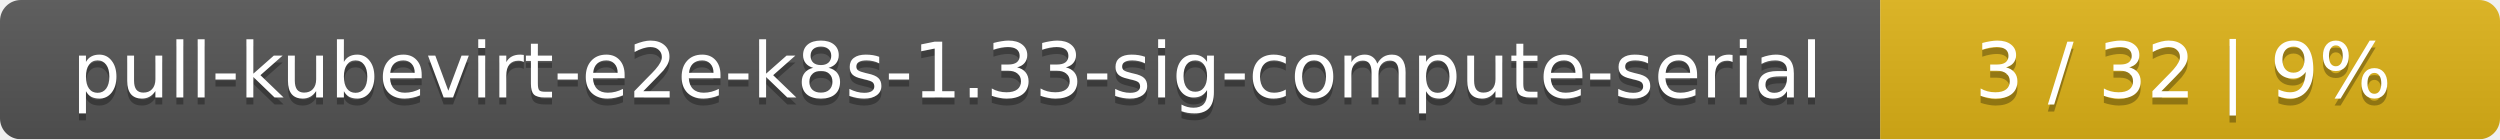
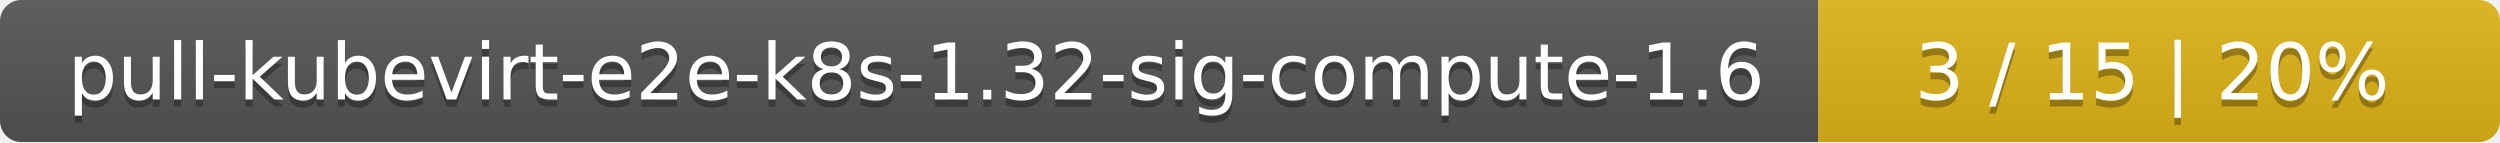
- <svg xmlns="http://www.w3.org/2000/svg" width="359" height="20">
+ <svg xmlns="http://www.w3.org/2000/svg" width="352" height="20">
  <linearGradient id="smooth" x2="0" y2="100%">
    <stop offset="0" stop-color="#bbb" stop-opacity=".1" />
    <stop offset="1" stop-opacity=".1" />
  </linearGradient>
  <mask id="round">
-     <rect width="359" height="20" rx="3" fill="#fff" />
+     <rect width="352" height="20" rx="3" fill="#fff" />
  </mask>
  <g mask="url(#round)">
-     <rect width="270" height="20" fill="#555" />
-     <rect x="270" width="89" height="20" fill="#dfb317" />
-     <rect width="359" height="20" fill="url(#smooth)" />
+     <rect width="256" height="20" fill="#555" />
+     <rect x="256" width="96" height="20" fill="#dfb317" />
+     <rect width="352" height="20" fill="url(#smooth)" />
  </g>
  <g fill="#fff" text-anchor="middle" font-family="DejaVu Sans,Verdana,Geneva,sans-serif" font-size="11">
-     <text x="136" y="15" fill="#010101" fill-opacity=".3">pull-kubevirt-e2e-k8s-1.33-sig-compute-serial</text>
-     <text x="136" y="14">pull-kubevirt-e2e-k8s-1.33-sig-compute-serial</text>
-     <text x="313.5" y="15" fill="#010101" fill-opacity=".3">3 / 32    |    9%</text>
-     <text x="313.5" y="14">3 / 32    |    9%</text>
+     <text x="129" y="15" fill="#010101" fill-opacity=".3">pull-kubevirt-e2e-k8s-1.32-sig-compute-1.6</text>
+     <text x="129" y="14">pull-kubevirt-e2e-k8s-1.32-sig-compute-1.6</text>
+     <text x="303" y="15" fill="#010101" fill-opacity=".3">3 / 15    |    20%</text>
+     <text x="303" y="14">3 / 15    |    20%</text>
  </g>
</svg>
